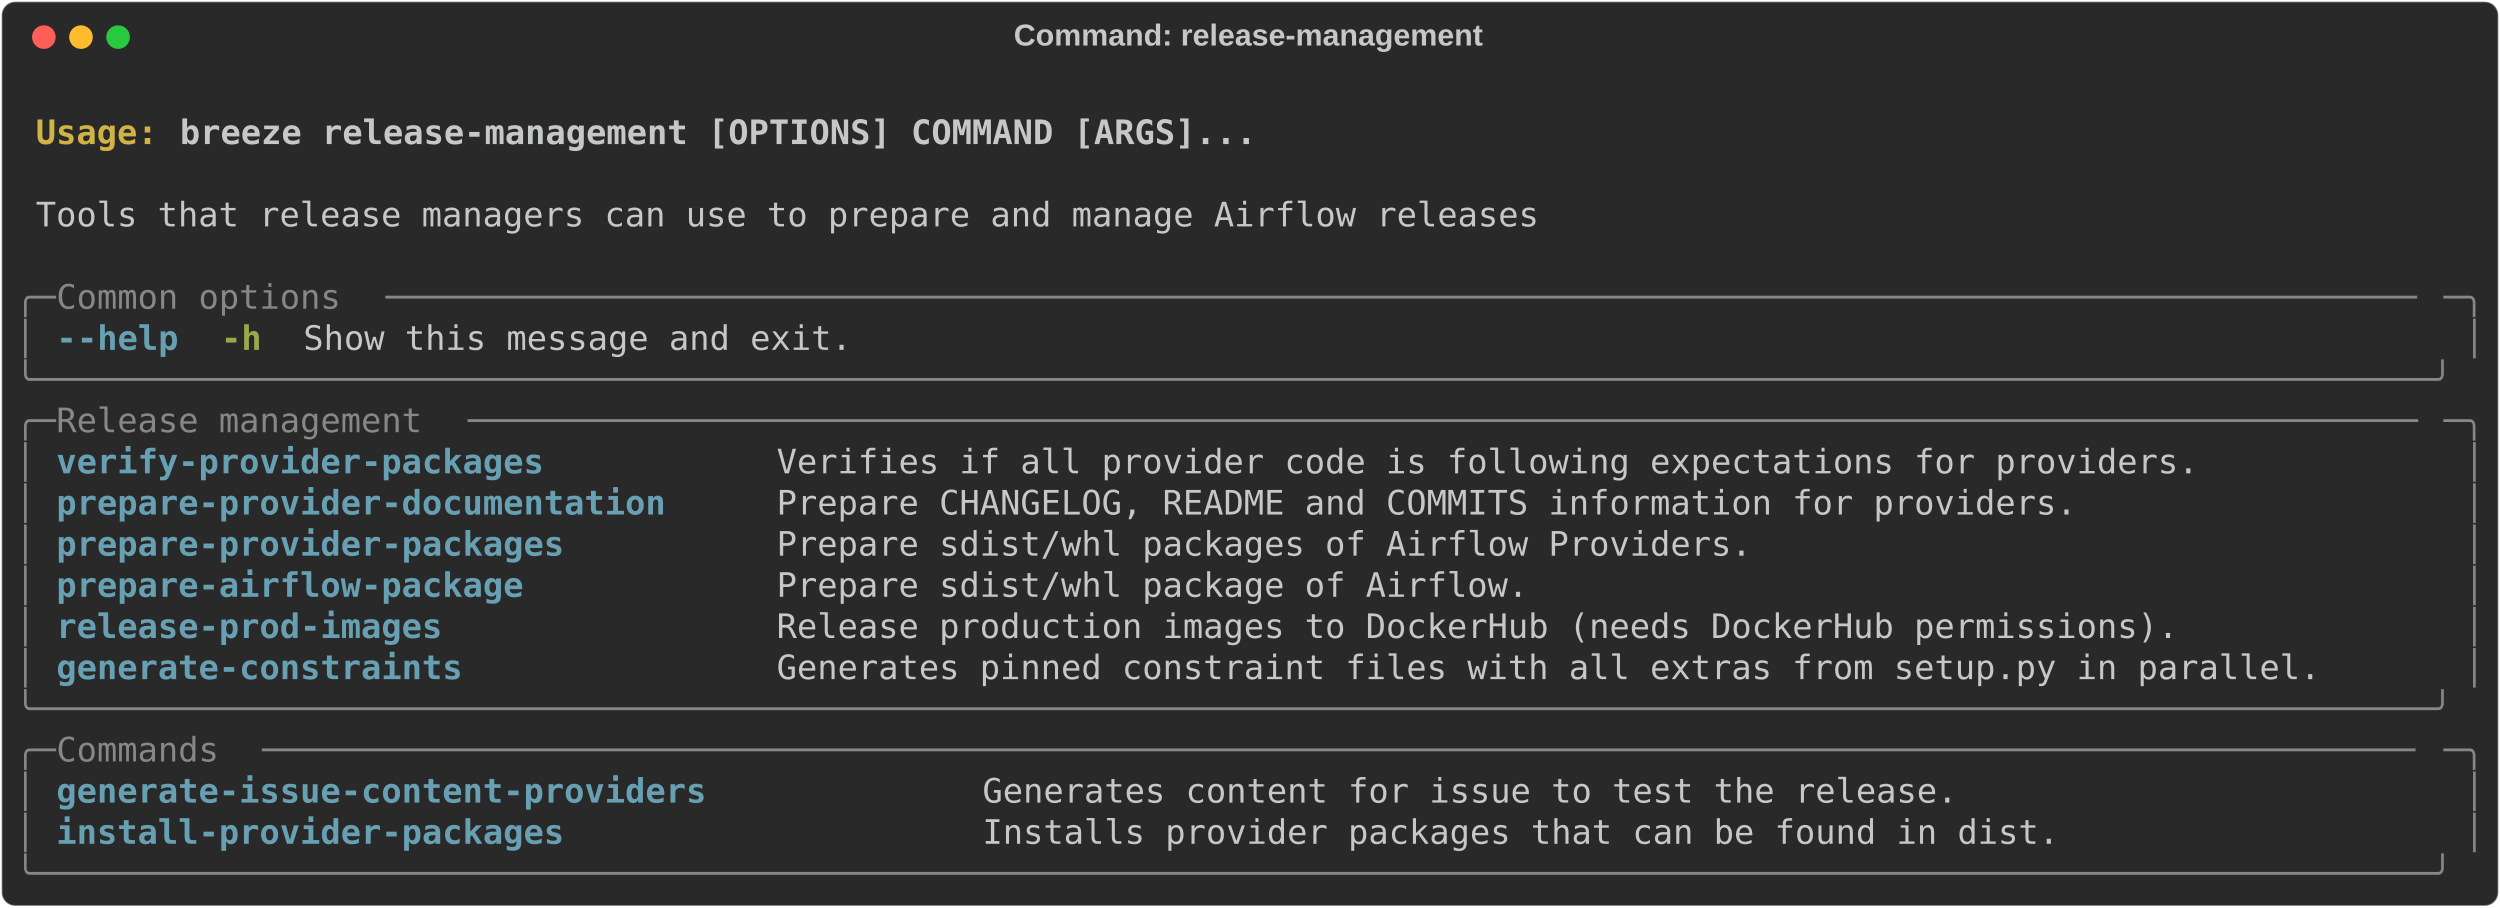
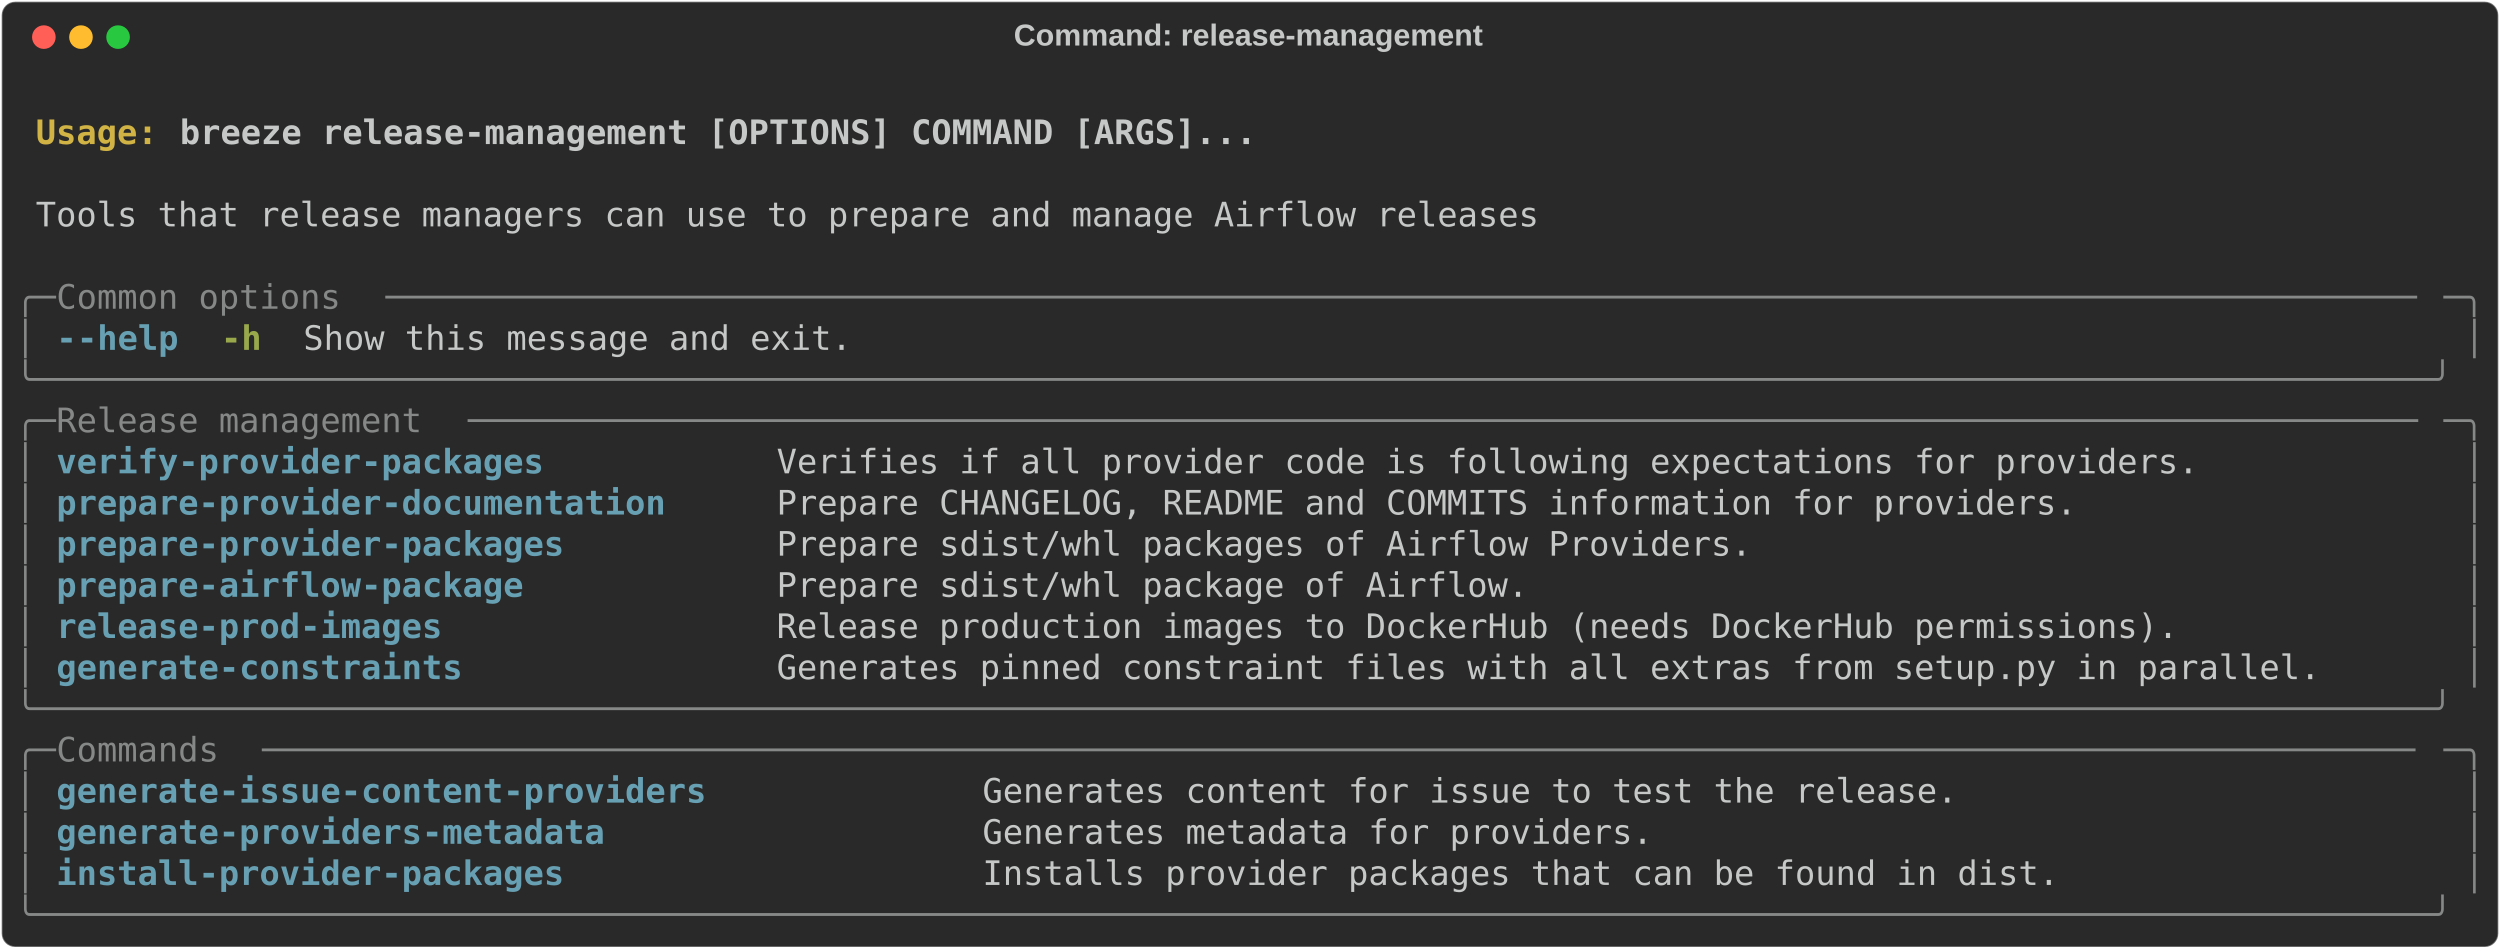
- <svg xmlns="http://www.w3.org/2000/svg" class="rich-terminal" viewBox="0 0 1482 538.0">
+ <svg xmlns="http://www.w3.org/2000/svg" class="rich-terminal" viewBox="0 0 1482 562.4">
  <style>

    @font-face {
        font-family: "Fira Code";
        src: local("FiraCode-Regular"),
                url("https://cdnjs.cloudflare.com/ajax/libs/firacode/6.2.0/woff2/FiraCode-Regular.woff2") format("woff2"),
                url("https://cdnjs.cloudflare.com/ajax/libs/firacode/6.2.0/woff/FiraCode-Regular.woff") format("woff");
        font-style: normal;
        font-weight: 400;
    }
    @font-face {
        font-family: "Fira Code";
        src: local("FiraCode-Bold"),
                url("https://cdnjs.cloudflare.com/ajax/libs/firacode/6.2.0/woff2/FiraCode-Bold.woff2") format("woff2"),
                url("https://cdnjs.cloudflare.com/ajax/libs/firacode/6.2.0/woff/FiraCode-Bold.woff") format("woff");
        font-style: bold;
        font-weight: 700;
    }

    .breeze-release-management-matrix {
        font-family: Fira Code, monospace;
        font-size: 20px;
        line-height: 24.4px;
        font-variant-east-asian: full-width;
    }

    .breeze-release-management-title {
        font-size: 18px;
        font-weight: bold;
        font-family: arial;
    }

    .breeze-release-management-r1 { fill: #c5c8c6;font-weight: bold }
.breeze-release-management-r2 { fill: #c5c8c6 }
.breeze-release-management-r3 { fill: #d0b344;font-weight: bold }
.breeze-release-management-r4 { fill: #868887 }
.breeze-release-management-r5 { fill: #68a0b3;font-weight: bold }
.breeze-release-management-r6 { fill: #98a84b;font-weight: bold }
    </style>
  <defs>
    <clipPath id="breeze-release-management-clip-terminal">
-       <rect x="0" y="0" width="1463.0" height="487.0" />
+       <rect x="0" y="0" width="1463.0" height="511.4" />
    </clipPath>
    <clipPath id="breeze-release-management-line-0">
      <rect x="0" y="1.5" width="1464" height="24.65" />
    </clipPath>
    <clipPath id="breeze-release-management-line-1">
      <rect x="0" y="25.9" width="1464" height="24.65" />
    </clipPath>
    <clipPath id="breeze-release-management-line-2">
      <rect x="0" y="50.3" width="1464" height="24.65" />
    </clipPath>
    <clipPath id="breeze-release-management-line-3">
      <rect x="0" y="74.7" width="1464" height="24.65" />
    </clipPath>
    <clipPath id="breeze-release-management-line-4">
      <rect x="0" y="99.1" width="1464" height="24.65" />
    </clipPath>
    <clipPath id="breeze-release-management-line-5">
      <rect x="0" y="123.5" width="1464" height="24.65" />
    </clipPath>
    <clipPath id="breeze-release-management-line-6">
      <rect x="0" y="147.9" width="1464" height="24.65" />
    </clipPath>
    <clipPath id="breeze-release-management-line-7">
      <rect x="0" y="172.3" width="1464" height="24.65" />
    </clipPath>
    <clipPath id="breeze-release-management-line-8">
      <rect x="0" y="196.7" width="1464" height="24.65" />
    </clipPath>
    <clipPath id="breeze-release-management-line-9">
      <rect x="0" y="221.1" width="1464" height="24.65" />
    </clipPath>
    <clipPath id="breeze-release-management-line-10">
      <rect x="0" y="245.5" width="1464" height="24.65" />
    </clipPath>
    <clipPath id="breeze-release-management-line-11">
      <rect x="0" y="269.9" width="1464" height="24.65" />
    </clipPath>
    <clipPath id="breeze-release-management-line-12">
      <rect x="0" y="294.3" width="1464" height="24.65" />
    </clipPath>
    <clipPath id="breeze-release-management-line-13">
      <rect x="0" y="318.7" width="1464" height="24.65" />
    </clipPath>
    <clipPath id="breeze-release-management-line-14">
      <rect x="0" y="343.1" width="1464" height="24.65" />
    </clipPath>
    <clipPath id="breeze-release-management-line-15">
      <rect x="0" y="367.5" width="1464" height="24.65" />
    </clipPath>
    <clipPath id="breeze-release-management-line-16">
      <rect x="0" y="391.9" width="1464" height="24.65" />
    </clipPath>
    <clipPath id="breeze-release-management-line-17">
      <rect x="0" y="416.3" width="1464" height="24.65" />
    </clipPath>
    <clipPath id="breeze-release-management-line-18">
      <rect x="0" y="440.7" width="1464" height="24.65" />
    </clipPath>
+     <clipPath id="breeze-release-management-line-19">
+       <rect x="0" y="465.1" width="1464" height="24.65" />
+     </clipPath>
  </defs>
-   <rect fill="#292929" stroke="rgba(255,255,255,0.35)" stroke-width="1" x="1" y="1" width="1480" height="536" rx="8" />
+   <rect fill="#292929" stroke="rgba(255,255,255,0.35)" stroke-width="1" x="1" y="1" width="1480" height="560.4" rx="8" />
  <text class="breeze-release-management-title" fill="#c5c8c6" text-anchor="middle" x="740" y="27">Command: release-management</text>
  <g transform="translate(26,22)">
    <circle cx="0" cy="0" r="7" fill="#ff5f57" />
    <circle cx="22" cy="0" r="7" fill="#febc2e" />
    <circle cx="44" cy="0" r="7" fill="#28c840" />
  </g>
  <g transform="translate(9, 41)" clip-path="url(#breeze-release-management-clip-terminal)">
    <g class="breeze-release-management-matrix">
      <text class="breeze-release-management-r2" x="1464" y="20" textLength="12.2" clip-path="url(#breeze-release-management-line-0)">
</text>
      <text class="breeze-release-management-r3" x="12.2" y="44.4" textLength="85.4" clip-path="url(#breeze-release-management-line-1)">Usage: </text>
      <text class="breeze-release-management-r1" x="97.6" y="44.4" textLength="646.6" clip-path="url(#breeze-release-management-line-1)">breeze release-management [OPTIONS] COMMAND [ARGS]...</text>
      <text class="breeze-release-management-r2" x="1464" y="44.4" textLength="12.2" clip-path="url(#breeze-release-management-line-1)">
</text>
      <text class="breeze-release-management-r2" x="1464" y="68.8" textLength="12.2" clip-path="url(#breeze-release-management-line-2)">
</text>
      <text class="breeze-release-management-r2" x="12.2" y="93.2" textLength="902.8" clip-path="url(#breeze-release-management-line-3)">Tools that release managers can use to prepare and manage Airflow releases</text>
      <text class="breeze-release-management-r2" x="1464" y="93.2" textLength="12.2" clip-path="url(#breeze-release-management-line-3)">
</text>
      <text class="breeze-release-management-r2" x="1464" y="117.6" textLength="12.2" clip-path="url(#breeze-release-management-line-4)">
</text>
      <text class="breeze-release-management-r4" x="0" y="142" textLength="24.4" clip-path="url(#breeze-release-management-line-5)">╭─</text>
      <text class="breeze-release-management-r4" x="24.4" y="142" textLength="195.2" clip-path="url(#breeze-release-management-line-5)"> Common options </text>
      <text class="breeze-release-management-r4" x="219.6" y="142" textLength="1220" clip-path="url(#breeze-release-management-line-5)">────────────────────────────────────────────────────────────────────────────────────────────────────</text>
      <text class="breeze-release-management-r4" x="1439.6" y="142" textLength="24.4" clip-path="url(#breeze-release-management-line-5)">─╮</text>
      <text class="breeze-release-management-r2" x="1464" y="142" textLength="12.2" clip-path="url(#breeze-release-management-line-5)">
</text>
      <text class="breeze-release-management-r4" x="0" y="166.4" textLength="12.2" clip-path="url(#breeze-release-management-line-6)">│</text>
      <text class="breeze-release-management-r5" x="24.4" y="166.4" textLength="12.2" clip-path="url(#breeze-release-management-line-6)">-</text>
      <text class="breeze-release-management-r5" x="36.6" y="166.4" textLength="61" clip-path="url(#breeze-release-management-line-6)">-help</text>
      <text class="breeze-release-management-r6" x="122" y="166.4" textLength="24.4" clip-path="url(#breeze-release-management-line-6)">-h</text>
      <text class="breeze-release-management-r2" x="170.8" y="166.4" textLength="329.4" clip-path="url(#breeze-release-management-line-6)">Show this message and exit.</text>
      <text class="breeze-release-management-r4" x="1451.8" y="166.4" textLength="12.2" clip-path="url(#breeze-release-management-line-6)">│</text>
      <text class="breeze-release-management-r2" x="1464" y="166.4" textLength="12.2" clip-path="url(#breeze-release-management-line-6)">
</text>
      <text class="breeze-release-management-r4" x="0" y="190.8" textLength="1464" clip-path="url(#breeze-release-management-line-7)">╰──────────────────────────────────────────────────────────────────────────────────────────────────────────────────────╯</text>
      <text class="breeze-release-management-r2" x="1464" y="190.8" textLength="12.2" clip-path="url(#breeze-release-management-line-7)">
</text>
      <text class="breeze-release-management-r4" x="0" y="215.2" textLength="24.4" clip-path="url(#breeze-release-management-line-8)">╭─</text>
      <text class="breeze-release-management-r4" x="24.4" y="215.2" textLength="244" clip-path="url(#breeze-release-management-line-8)"> Release management </text>
      <text class="breeze-release-management-r4" x="268.4" y="215.2" textLength="1171.2" clip-path="url(#breeze-release-management-line-8)">────────────────────────────────────────────────────────────────────────────────────────────────</text>
      <text class="breeze-release-management-r4" x="1439.6" y="215.2" textLength="24.4" clip-path="url(#breeze-release-management-line-8)">─╮</text>
      <text class="breeze-release-management-r2" x="1464" y="215.2" textLength="12.2" clip-path="url(#breeze-release-management-line-8)">
</text>
      <text class="breeze-release-management-r4" x="0" y="239.6" textLength="12.2" clip-path="url(#breeze-release-management-line-9)">│</text>
      <text class="breeze-release-management-r5" x="24.4" y="239.6" textLength="402.6" clip-path="url(#breeze-release-management-line-9)">verify-provider-packages         </text>
      <text class="breeze-release-management-r2" x="451.4" y="239.6" textLength="988.2" clip-path="url(#breeze-release-management-line-9)">Verifies if all provider code is following expectations for providers.           </text>
      <text class="breeze-release-management-r4" x="1451.8" y="239.6" textLength="12.2" clip-path="url(#breeze-release-management-line-9)">│</text>
      <text class="breeze-release-management-r2" x="1464" y="239.6" textLength="12.2" clip-path="url(#breeze-release-management-line-9)">
</text>
      <text class="breeze-release-management-r4" x="0" y="264" textLength="12.2" clip-path="url(#breeze-release-management-line-10)">│</text>
      <text class="breeze-release-management-r5" x="24.4" y="264" textLength="402.6" clip-path="url(#breeze-release-management-line-10)">prepare-provider-documentation   </text>
      <text class="breeze-release-management-r2" x="451.4" y="264" textLength="988.2" clip-path="url(#breeze-release-management-line-10)">Prepare CHANGELOG, README and COMMITS information for providers.                 </text>
      <text class="breeze-release-management-r4" x="1451.8" y="264" textLength="12.2" clip-path="url(#breeze-release-management-line-10)">│</text>
      <text class="breeze-release-management-r2" x="1464" y="264" textLength="12.2" clip-path="url(#breeze-release-management-line-10)">
</text>
      <text class="breeze-release-management-r4" x="0" y="288.4" textLength="12.2" clip-path="url(#breeze-release-management-line-11)">│</text>
      <text class="breeze-release-management-r5" x="24.4" y="288.4" textLength="402.6" clip-path="url(#breeze-release-management-line-11)">prepare-provider-packages        </text>
      <text class="breeze-release-management-r2" x="451.4" y="288.4" textLength="988.2" clip-path="url(#breeze-release-management-line-11)">Prepare sdist/whl packages of Airflow Providers.                                 </text>
      <text class="breeze-release-management-r4" x="1451.8" y="288.4" textLength="12.2" clip-path="url(#breeze-release-management-line-11)">│</text>
      <text class="breeze-release-management-r2" x="1464" y="288.4" textLength="12.2" clip-path="url(#breeze-release-management-line-11)">
</text>
      <text class="breeze-release-management-r4" x="0" y="312.8" textLength="12.2" clip-path="url(#breeze-release-management-line-12)">│</text>
      <text class="breeze-release-management-r5" x="24.4" y="312.8" textLength="402.6" clip-path="url(#breeze-release-management-line-12)">prepare-airflow-package          </text>
      <text class="breeze-release-management-r2" x="451.4" y="312.8" textLength="988.2" clip-path="url(#breeze-release-management-line-12)">Prepare sdist/whl package of Airflow.                                            </text>
      <text class="breeze-release-management-r4" x="1451.8" y="312.8" textLength="12.2" clip-path="url(#breeze-release-management-line-12)">│</text>
      <text class="breeze-release-management-r2" x="1464" y="312.8" textLength="12.2" clip-path="url(#breeze-release-management-line-12)">
</text>
      <text class="breeze-release-management-r4" x="0" y="337.2" textLength="12.2" clip-path="url(#breeze-release-management-line-13)">│</text>
      <text class="breeze-release-management-r5" x="24.4" y="337.2" textLength="402.6" clip-path="url(#breeze-release-management-line-13)">release-prod-images              </text>
      <text class="breeze-release-management-r2" x="451.4" y="337.2" textLength="988.2" clip-path="url(#breeze-release-management-line-13)">Release production images to DockerHub (needs DockerHub permissions).            </text>
      <text class="breeze-release-management-r4" x="1451.8" y="337.2" textLength="12.2" clip-path="url(#breeze-release-management-line-13)">│</text>
      <text class="breeze-release-management-r2" x="1464" y="337.2" textLength="12.2" clip-path="url(#breeze-release-management-line-13)">
</text>
      <text class="breeze-release-management-r4" x="0" y="361.6" textLength="12.2" clip-path="url(#breeze-release-management-line-14)">│</text>
      <text class="breeze-release-management-r5" x="24.4" y="361.6" textLength="402.6" clip-path="url(#breeze-release-management-line-14)">generate-constraints             </text>
      <text class="breeze-release-management-r2" x="451.4" y="361.6" textLength="988.2" clip-path="url(#breeze-release-management-line-14)">Generates pinned constraint files with all extras from setup.py in parallel.     </text>
      <text class="breeze-release-management-r4" x="1451.8" y="361.6" textLength="12.2" clip-path="url(#breeze-release-management-line-14)">│</text>
      <text class="breeze-release-management-r2" x="1464" y="361.6" textLength="12.2" clip-path="url(#breeze-release-management-line-14)">
</text>
      <text class="breeze-release-management-r4" x="0" y="386" textLength="1464" clip-path="url(#breeze-release-management-line-15)">╰──────────────────────────────────────────────────────────────────────────────────────────────────────────────────────╯</text>
      <text class="breeze-release-management-r2" x="1464" y="386" textLength="12.2" clip-path="url(#breeze-release-management-line-15)">
</text>
      <text class="breeze-release-management-r4" x="0" y="410.4" textLength="24.4" clip-path="url(#breeze-release-management-line-16)">╭─</text>
      <text class="breeze-release-management-r4" x="24.4" y="410.4" textLength="122" clip-path="url(#breeze-release-management-line-16)"> Commands </text>
      <text class="breeze-release-management-r4" x="146.4" y="410.4" textLength="1293.2" clip-path="url(#breeze-release-management-line-16)">──────────────────────────────────────────────────────────────────────────────────────────────────────────</text>
      <text class="breeze-release-management-r4" x="1439.6" y="410.4" textLength="24.4" clip-path="url(#breeze-release-management-line-16)">─╮</text>
      <text class="breeze-release-management-r2" x="1464" y="410.4" textLength="12.2" clip-path="url(#breeze-release-management-line-16)">
</text>
      <text class="breeze-release-management-r4" x="0" y="434.8" textLength="12.2" clip-path="url(#breeze-release-management-line-17)">│</text>
      <text class="breeze-release-management-r5" x="24.4" y="434.8" textLength="524.6" clip-path="url(#breeze-release-management-line-17)">generate-issue-content-providers           </text>
      <text class="breeze-release-management-r2" x="573.4" y="434.8" textLength="866.2" clip-path="url(#breeze-release-management-line-17)">Generates content for issue to test the release.                       </text>
      <text class="breeze-release-management-r4" x="1451.8" y="434.8" textLength="12.2" clip-path="url(#breeze-release-management-line-17)">│</text>
      <text class="breeze-release-management-r2" x="1464" y="434.8" textLength="12.2" clip-path="url(#breeze-release-management-line-17)">
</text>
      <text class="breeze-release-management-r4" x="0" y="459.2" textLength="12.2" clip-path="url(#breeze-release-management-line-18)">│</text>
-       <text class="breeze-release-management-r5" x="24.4" y="459.2" textLength="524.6" clip-path="url(#breeze-release-management-line-18)">install-provider-packages                  </text>
-       <text class="breeze-release-management-r2" x="573.4" y="459.2" textLength="866.2" clip-path="url(#breeze-release-management-line-18)">Installs provider packages that can be found in dist.                  </text>
+       <text class="breeze-release-management-r5" x="24.4" y="459.2" textLength="524.6" clip-path="url(#breeze-release-management-line-18)">generate-providers-metadata                </text>
+       <text class="breeze-release-management-r2" x="573.4" y="459.2" textLength="866.2" clip-path="url(#breeze-release-management-line-18)">Generates metadata for providers.                                      </text>
      <text class="breeze-release-management-r4" x="1451.8" y="459.2" textLength="12.2" clip-path="url(#breeze-release-management-line-18)">│</text>
      <text class="breeze-release-management-r2" x="1464" y="459.2" textLength="12.2" clip-path="url(#breeze-release-management-line-18)">
</text>
-       <text class="breeze-release-management-r4" x="0" y="483.6" textLength="1464" clip-path="url(#breeze-release-management-line-19)">╰──────────────────────────────────────────────────────────────────────────────────────────────────────────────────────╯</text>
+       <text class="breeze-release-management-r4" x="0" y="483.6" textLength="12.2" clip-path="url(#breeze-release-management-line-19)">│</text>
+       <text class="breeze-release-management-r5" x="24.4" y="483.6" textLength="524.6" clip-path="url(#breeze-release-management-line-19)">install-provider-packages                  </text>
+       <text class="breeze-release-management-r2" x="573.4" y="483.6" textLength="866.2" clip-path="url(#breeze-release-management-line-19)">Installs provider packages that can be found in dist.                  </text>
+       <text class="breeze-release-management-r4" x="1451.8" y="483.6" textLength="12.2" clip-path="url(#breeze-release-management-line-19)">│</text>
      <text class="breeze-release-management-r2" x="1464" y="483.6" textLength="12.2" clip-path="url(#breeze-release-management-line-19)">
+ </text>
+       <text class="breeze-release-management-r4" x="0" y="508" textLength="1464" clip-path="url(#breeze-release-management-line-20)">╰──────────────────────────────────────────────────────────────────────────────────────────────────────────────────────╯</text>
+       <text class="breeze-release-management-r2" x="1464" y="508" textLength="12.2" clip-path="url(#breeze-release-management-line-20)">
</text>
    </g>
  </g>
</svg>
